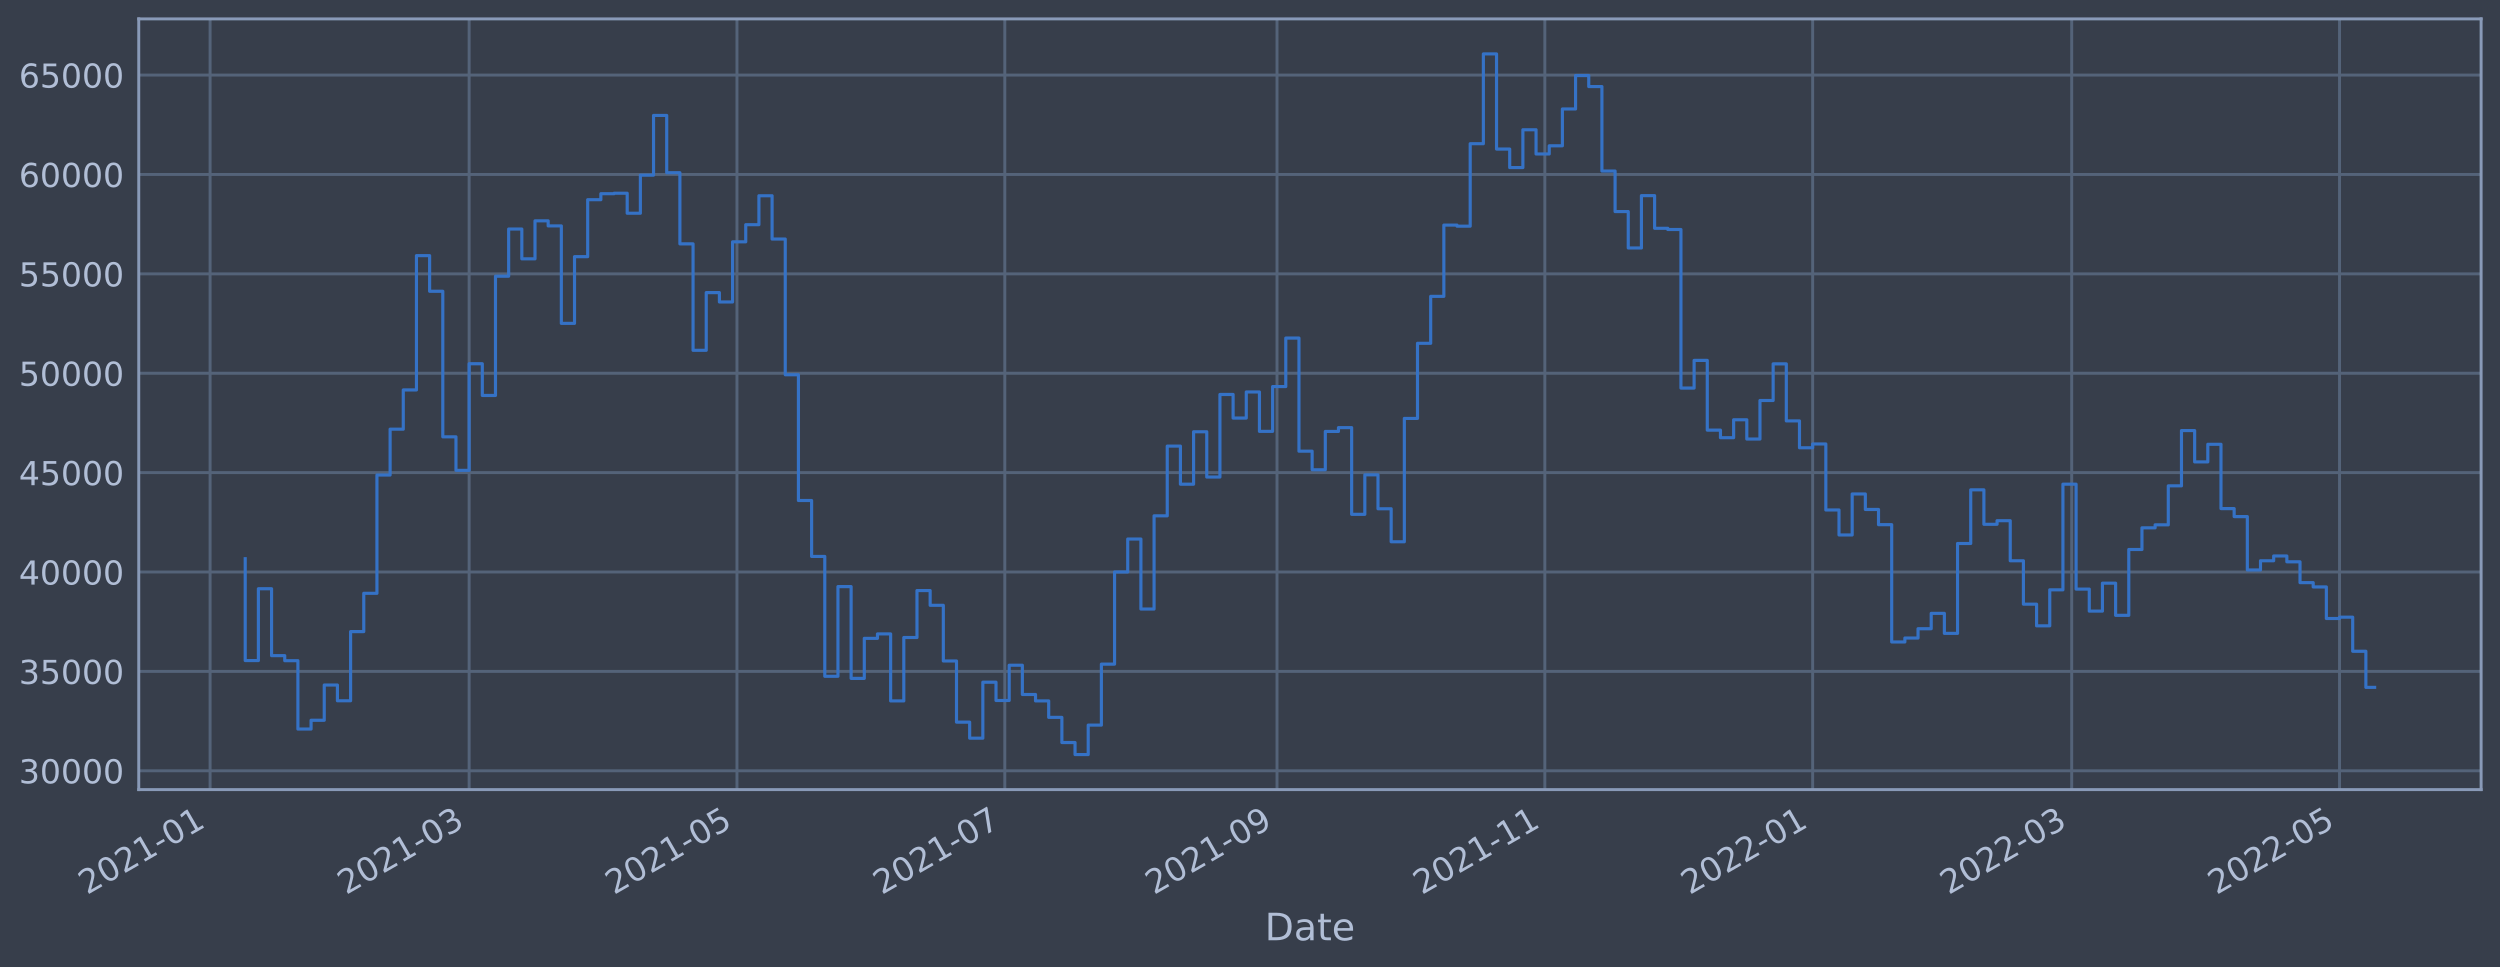
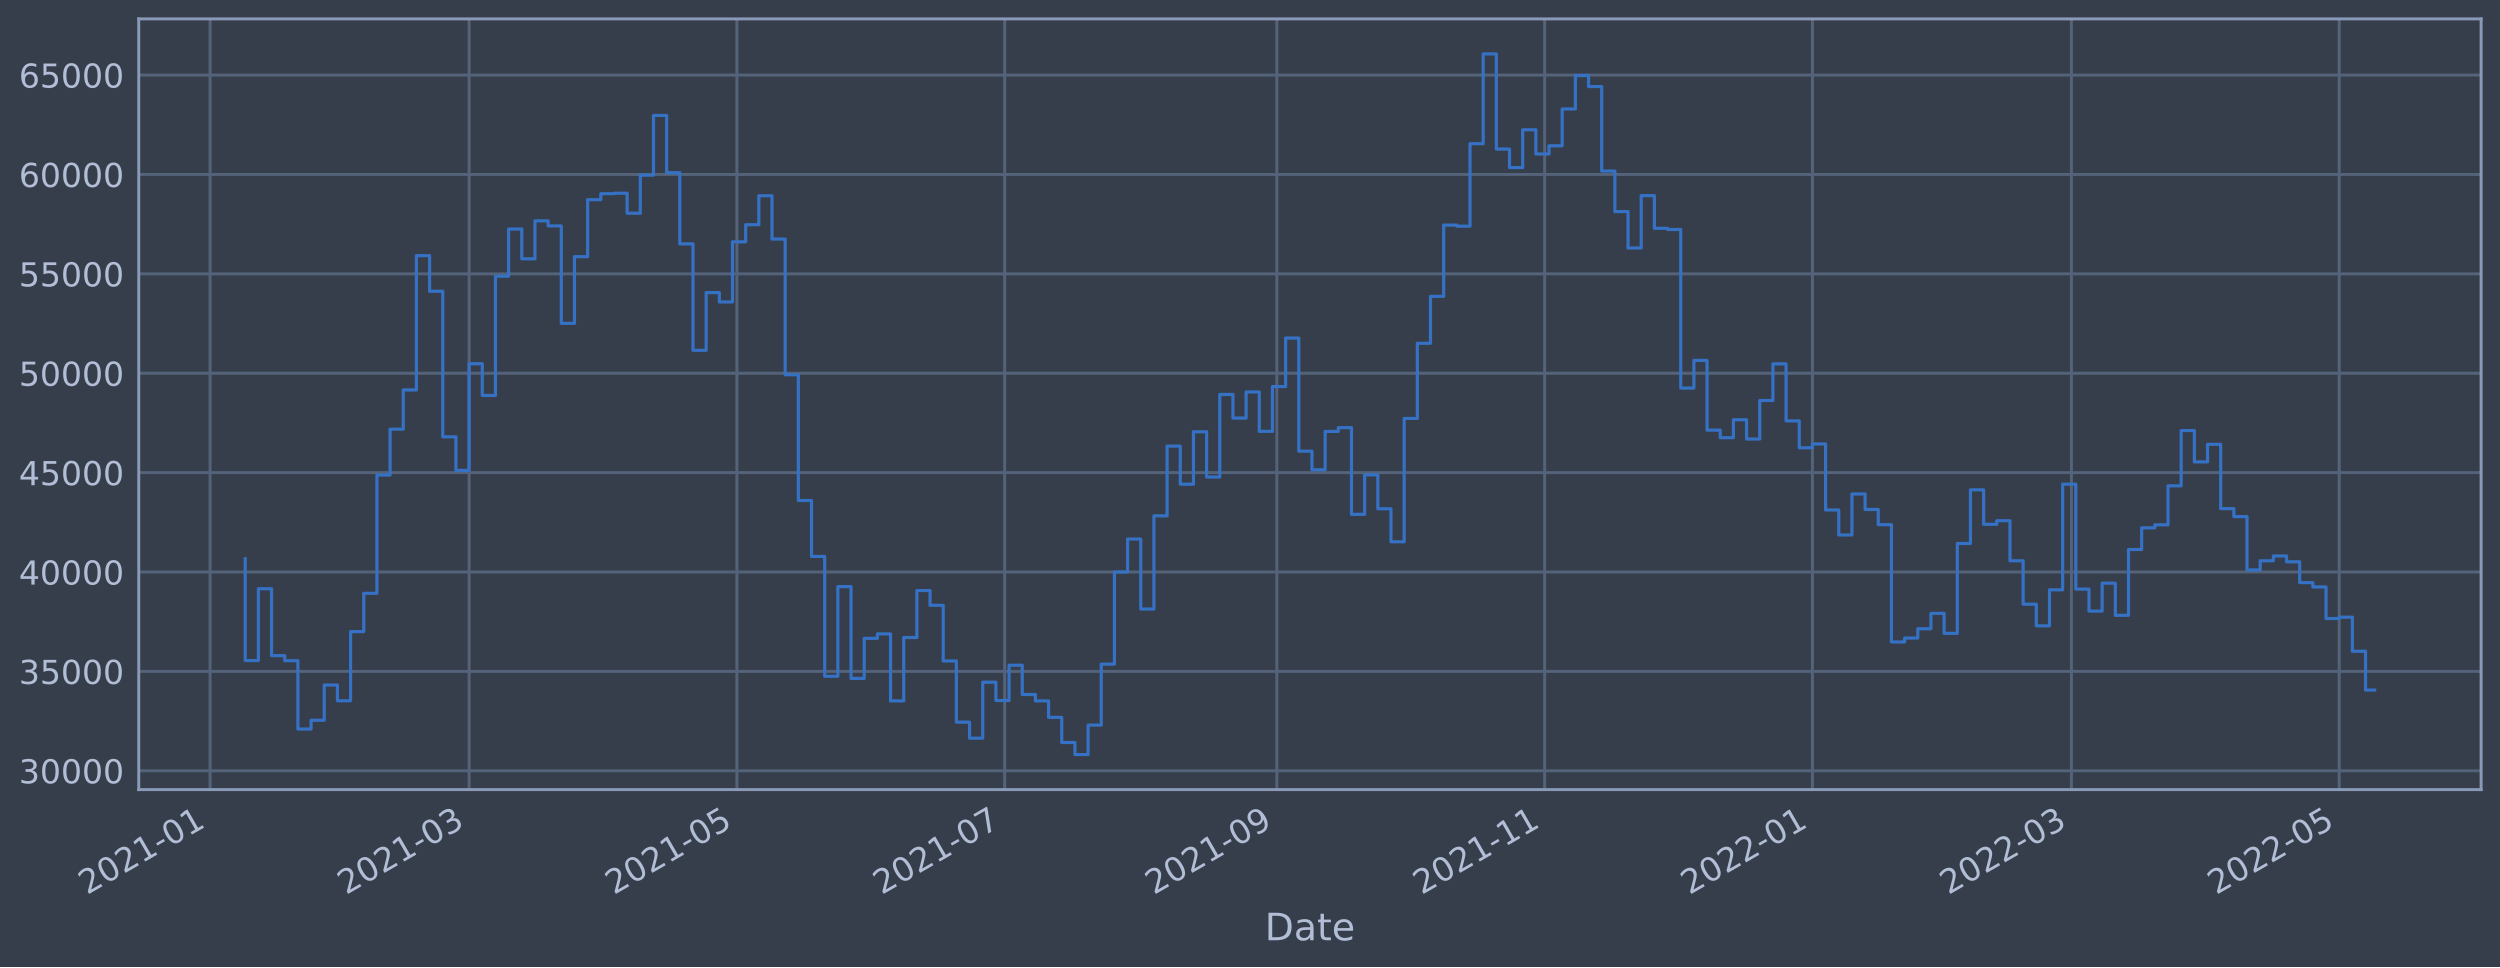
<svg xmlns="http://www.w3.org/2000/svg" xmlns:xlink="http://www.w3.org/1999/xlink" width="952.884pt" height="368.58pt" viewBox="0 0 952.884 368.58" version="1.1">
  <defs>
    <style type="text/css">*{stroke-linejoin: round; stroke-linecap: butt}</style>
  </defs>
  <g id="figure_1">
    <g id="patch_1">
      <path d="M 0 368.58  L 952.884 368.58  L 952.884 0  L 0 0  z " style="fill: #373e4b" />
    </g>
    <g id="axes_1">
      <g id="patch_2">
        <path d="M 52.884 300.96  L 945.684 300.96  L 945.684 7.2  L 52.884 7.2  z " style="fill: #373e4b" />
      </g>
      <g id="matplotlib.axis_1">
        <g id="xtick_1">
          <g id="line2d_1">
-             <path d="M 80.078 300.96  L 80.078 7.2  " clip-path="url(#pbf50197f71)" style="fill: none; stroke: #546379; stroke-width: 1.12; stroke-linecap: square" />
+             <path d="M 80.08 300.96  L 80.08 7.2  " clip-path="url(#p2000dc2874)" style="fill: none; stroke: #546379; stroke-width: 1.12; stroke-linecap: square" />
          </g>
          <g id="line2d_2" />
          <g id="text_1">
-             <g style="fill: #b1bed6" transform="translate(33.17438 341.1745)rotate(-30)scale(0.126 -0.126)">
+             <g style="fill: #b1bed6" transform="translate(33.17643 341.1745)rotate(-30)scale(0.126 -0.126)">
              <defs>
                <path id="DejaVuSans-32" d="M 1228 531  L 3431 531  L 3431 0  L 469 0  L 469 531  Q 828 903 1448 1529  Q 2069 2156 2228 2338  Q 2531 2678 2651 2914  Q 2772 3150 2772 3378  Q 2772 3750 2511 3984  Q 2250 4219 1831 4219  Q 1534 4219 1204 4116  Q 875 4013 500 3803  L 500 4441  Q 881 4594 1212 4672  Q 1544 4750 1819 4750  Q 2544 4750 2975 4387  Q 3406 4025 3406 3419  Q 3406 3131 3298 2873  Q 3191 2616 2906 2266  Q 2828 2175 2409 1742  Q 1991 1309 1228 531  z " transform="scale(0.015625)" />
                <path id="DejaVuSans-30" d="M 2034 4250  Q 1547 4250 1301 3770  Q 1056 3291 1056 2328  Q 1056 1369 1301 889  Q 1547 409 2034 409  Q 2525 409 2770 889  Q 3016 1369 3016 2328  Q 3016 3291 2770 3770  Q 2525 4250 2034 4250  z M 2034 4750  Q 2819 4750 3233 4129  Q 3647 3509 3647 2328  Q 3647 1150 3233 529  Q 2819 -91 2034 -91  Q 1250 -91 836 529  Q 422 1150 422 2328  Q 422 3509 836 4129  Q 1250 4750 2034 4750  z " transform="scale(0.015625)" />
                <path id="DejaVuSans-31" d="M 794 531  L 1825 531  L 1825 4091  L 703 3866  L 703 4441  L 1819 4666  L 2450 4666  L 2450 531  L 3481 531  L 3481 0  L 794 0  L 794 531  z " transform="scale(0.015625)" />
                <path id="DejaVuSans-2d" d="M 313 2009  L 1997 2009  L 1997 1497  L 313 1497  L 313 2009  z " transform="scale(0.015625)" />
              </defs>
              <use xlink:href="#DejaVuSans-32" />
              <use xlink:href="#DejaVuSans-30" x="63.623" />
              <use xlink:href="#DejaVuSans-32" x="127.246" />
              <use xlink:href="#DejaVuSans-31" x="190.869" />
              <use xlink:href="#DejaVuSans-2d" x="254.492" />
              <use xlink:href="#DejaVuSans-30" x="290.576" />
              <use xlink:href="#DejaVuSans-31" x="354.199" />
            </g>
          </g>
        </g>
        <g id="xtick_2">
          <g id="line2d_3">
-             <path d="M 178.814 300.96  L 178.814 7.2  " clip-path="url(#pbf50197f71)" style="fill: none; stroke: #546379; stroke-width: 1.12; stroke-linecap: square" />
+             <path d="M 178.8 300.96  L 178.8 7.2  " clip-path="url(#p2000dc2874)" style="fill: none; stroke: #546379; stroke-width: 1.12; stroke-linecap: square" />
          </g>
          <g id="line2d_4" />
          <g id="text_2">
-             <g style="fill: #b1bed6" transform="translate(131.9102 341.1745)rotate(-30)scale(0.126 -0.126)">
+             <g style="fill: #b1bed6" transform="translate(131.8972 341.1745)rotate(-30)scale(0.126 -0.126)">
              <defs>
                <path id="DejaVuSans-33" d="M 2597 2516  Q 3050 2419 3304 2112  Q 3559 1806 3559 1356  Q 3559 666 3084 287  Q 2609 -91 1734 -91  Q 1441 -91 1130 -33  Q 819 25 488 141  L 488 750  Q 750 597 1062 519  Q 1375 441 1716 441  Q 2309 441 2620 675  Q 2931 909 2931 1356  Q 2931 1769 2642 2001  Q 2353 2234 1838 2234  L 1294 2234  L 1294 2753  L 1863 2753  Q 2328 2753 2575 2939  Q 2822 3125 2822 3475  Q 2822 3834 2567 4026  Q 2313 4219 1838 4219  Q 1578 4219 1281 4162  Q 984 4106 628 3988  L 628 4550  Q 988 4650 1302 4700  Q 1616 4750 1894 4750  Q 2613 4750 3031 4423  Q 3450 4097 3450 3541  Q 3450 3153 3228 2886  Q 3006 2619 2597 2516  z " transform="scale(0.015625)" />
              </defs>
              <use xlink:href="#DejaVuSans-32" />
              <use xlink:href="#DejaVuSans-30" x="63.623" />
              <use xlink:href="#DejaVuSans-32" x="127.246" />
              <use xlink:href="#DejaVuSans-31" x="190.869" />
              <use xlink:href="#DejaVuSans-2d" x="254.492" />
              <use xlink:href="#DejaVuSans-30" x="290.576" />
              <use xlink:href="#DejaVuSans-33" x="354.199" />
            </g>
          </g>
        </g>
        <g id="xtick_3">
          <g id="line2d_5">
-             <path d="M 280.896 300.96  L 280.896 7.2  " clip-path="url(#pbf50197f71)" style="fill: none; stroke: #546379; stroke-width: 1.12; stroke-linecap: square" />
+             <path d="M 280.868 300.96  L 280.868 7.2  " clip-path="url(#p2000dc2874)" style="fill: none; stroke: #546379; stroke-width: 1.12; stroke-linecap: square" />
          </g>
          <g id="line2d_6" />
          <g id="text_3">
-             <g style="fill: #b1bed6" transform="translate(233.9931 341.1745)rotate(-30)scale(0.126 -0.126)">
+             <g style="fill: #b1bed6" transform="translate(233.9644 341.1745)rotate(-30)scale(0.126 -0.126)">
              <defs>
                <path id="DejaVuSans-35" d="M 691 4666  L 3169 4666  L 3169 4134  L 1269 4134  L 1269 2991  Q 1406 3038 1543 3061  Q 1681 3084 1819 3084  Q 2600 3084 3056 2656  Q 3513 2228 3513 1497  Q 3513 744 3044 326  Q 2575 -91 1722 -91  Q 1428 -91 1123 -41  Q 819 9 494 109  L 494 744  Q 775 591 1075 516  Q 1375 441 1709 441  Q 2250 441 2565 725  Q 2881 1009 2881 1497  Q 2881 1984 2565 2268  Q 2250 2553 1709 2553  Q 1456 2553 1204 2497  Q 953 2441 691 2322  L 691 4666  z " transform="scale(0.015625)" />
              </defs>
              <use xlink:href="#DejaVuSans-32" />
              <use xlink:href="#DejaVuSans-30" x="63.623" />
              <use xlink:href="#DejaVuSans-32" x="127.246" />
              <use xlink:href="#DejaVuSans-31" x="190.869" />
              <use xlink:href="#DejaVuSans-2d" x="254.492" />
              <use xlink:href="#DejaVuSans-30" x="290.576" />
              <use xlink:href="#DejaVuSans-35" x="354.199" />
            </g>
          </g>
        </g>
        <g id="xtick_4">
          <g id="line2d_7">
-             <path d="M 382.979 300.96  L 382.979 7.2  " clip-path="url(#pbf50197f71)" style="fill: none; stroke: #546379; stroke-width: 1.12; stroke-linecap: square" />
+             <path d="M 382.935 300.96  L 382.935 7.2  " clip-path="url(#p2000dc2874)" style="fill: none; stroke: #546379; stroke-width: 1.12; stroke-linecap: square" />
          </g>
          <g id="line2d_8" />
          <g id="text_4">
-             <g style="fill: #b1bed6" transform="translate(336.0759 341.1745)rotate(-30)scale(0.126 -0.126)">
+             <g style="fill: #b1bed6" transform="translate(336.0315 341.1745)rotate(-30)scale(0.126 -0.126)">
              <defs>
                <path id="DejaVuSans-37" d="M 525 4666  L 3525 4666  L 3525 4397  L 1831 0  L 1172 0  L 2766 4134  L 525 4134  L 525 4666  z " transform="scale(0.015625)" />
              </defs>
              <use xlink:href="#DejaVuSans-32" />
              <use xlink:href="#DejaVuSans-30" x="63.623" />
              <use xlink:href="#DejaVuSans-32" x="127.246" />
              <use xlink:href="#DejaVuSans-31" x="190.869" />
              <use xlink:href="#DejaVuSans-2d" x="254.492" />
              <use xlink:href="#DejaVuSans-30" x="290.576" />
              <use xlink:href="#DejaVuSans-37" x="354.199" />
            </g>
          </g>
        </g>
        <g id="xtick_5">
          <g id="line2d_9">
-             <path d="M 486.735 300.96  L 486.735 7.2  " clip-path="url(#pbf50197f71)" style="fill: none; stroke: #546379; stroke-width: 1.12; stroke-linecap: square" />
+             <path d="M 486.675 300.96  L 486.675 7.2  " clip-path="url(#p2000dc2874)" style="fill: none; stroke: #546379; stroke-width: 1.12; stroke-linecap: square" />
          </g>
          <g id="line2d_10" />
          <g id="text_5">
-             <g style="fill: #b1bed6" transform="translate(439.8322 341.1745)rotate(-30)scale(0.126 -0.126)">
+             <g style="fill: #b1bed6" transform="translate(439.772 341.1745)rotate(-30)scale(0.126 -0.126)">
              <defs>
                <path id="DejaVuSans-39" d="M 703 97  L 703 672  Q 941 559 1184 500  Q 1428 441 1663 441  Q 2288 441 2617 861  Q 2947 1281 2994 2138  Q 2813 1869 2534 1725  Q 2256 1581 1919 1581  Q 1219 1581 811 2004  Q 403 2428 403 3163  Q 403 3881 828 4315  Q 1253 4750 1959 4750  Q 2769 4750 3195 4129  Q 3622 3509 3622 2328  Q 3622 1225 3098 567  Q 2575 -91 1691 -91  Q 1453 -91 1209 -44  Q 966 3 703 97  z M 1959 2075  Q 2384 2075 2632 2365  Q 2881 2656 2881 3163  Q 2881 3666 2632 3958  Q 2384 4250 1959 4250  Q 1534 4250 1286 3958  Q 1038 3666 1038 3163  Q 1038 2656 1286 2365  Q 1534 2075 1959 2075  z " transform="scale(0.015625)" />
              </defs>
              <use xlink:href="#DejaVuSans-32" />
              <use xlink:href="#DejaVuSans-30" x="63.623" />
              <use xlink:href="#DejaVuSans-32" x="127.246" />
              <use xlink:href="#DejaVuSans-31" x="190.869" />
              <use xlink:href="#DejaVuSans-2d" x="254.492" />
              <use xlink:href="#DejaVuSans-30" x="290.576" />
              <use xlink:href="#DejaVuSans-39" x="354.199" />
            </g>
          </g>
        </g>
        <g id="xtick_6">
          <g id="line2d_11">
-             <path d="M 588.818 300.96  L 588.818 7.2  " clip-path="url(#pbf50197f71)" style="fill: none; stroke: #546379; stroke-width: 1.12; stroke-linecap: square" />
+             <path d="M 588.742 300.96  L 588.742 7.2  " clip-path="url(#p2000dc2874)" style="fill: none; stroke: #546379; stroke-width: 1.12; stroke-linecap: square" />
          </g>
          <g id="line2d_12" />
          <g id="text_6">
-             <g style="fill: #b1bed6" transform="translate(541.915 341.1745)rotate(-30)scale(0.126 -0.126)">
+             <g style="fill: #b1bed6" transform="translate(541.8392 341.1745)rotate(-30)scale(0.126 -0.126)">
              <use xlink:href="#DejaVuSans-32" />
              <use xlink:href="#DejaVuSans-30" x="63.623" />
              <use xlink:href="#DejaVuSans-32" x="127.246" />
              <use xlink:href="#DejaVuSans-31" x="190.869" />
              <use xlink:href="#DejaVuSans-2d" x="254.492" />
              <use xlink:href="#DejaVuSans-31" x="290.576" />
              <use xlink:href="#DejaVuSans-31" x="354.199" />
            </g>
          </g>
        </g>
        <g id="xtick_7">
          <g id="line2d_13">
-             <path d="M 690.901 300.96  L 690.901 7.2  " clip-path="url(#pbf50197f71)" style="fill: none; stroke: #546379; stroke-width: 1.12; stroke-linecap: square" />
+             <path d="M 690.81 300.96  L 690.81 7.2  " clip-path="url(#p2000dc2874)" style="fill: none; stroke: #546379; stroke-width: 1.12; stroke-linecap: square" />
          </g>
          <g id="line2d_14" />
          <g id="text_7">
-             <g style="fill: #b1bed6" transform="translate(643.9979 341.1745)rotate(-30)scale(0.126 -0.126)">
+             <g style="fill: #b1bed6" transform="translate(643.9064 341.1745)rotate(-30)scale(0.126 -0.126)">
              <use xlink:href="#DejaVuSans-32" />
              <use xlink:href="#DejaVuSans-30" x="63.623" />
              <use xlink:href="#DejaVuSans-32" x="127.246" />
              <use xlink:href="#DejaVuSans-32" x="190.869" />
              <use xlink:href="#DejaVuSans-2d" x="254.492" />
              <use xlink:href="#DejaVuSans-30" x="290.576" />
              <use xlink:href="#DejaVuSans-31" x="354.199" />
            </g>
          </g>
        </g>
        <g id="xtick_8">
          <g id="line2d_15">
-             <path d="M 789.637 300.96  L 789.637 7.2  " clip-path="url(#pbf50197f71)" style="fill: none; stroke: #546379; stroke-width: 1.12; stroke-linecap: square" />
+             <path d="M 789.53 300.96  L 789.53 7.2  " clip-path="url(#p2000dc2874)" style="fill: none; stroke: #546379; stroke-width: 1.12; stroke-linecap: square" />
          </g>
          <g id="line2d_16" />
          <g id="text_8">
-             <g style="fill: #b1bed6" transform="translate(742.7337 341.1745)rotate(-30)scale(0.126 -0.126)">
+             <g style="fill: #b1bed6" transform="translate(742.6271 341.1745)rotate(-30)scale(0.126 -0.126)">
              <use xlink:href="#DejaVuSans-32" />
              <use xlink:href="#DejaVuSans-30" x="63.623" />
              <use xlink:href="#DejaVuSans-32" x="127.246" />
              <use xlink:href="#DejaVuSans-32" x="190.869" />
              <use xlink:href="#DejaVuSans-2d" x="254.492" />
              <use xlink:href="#DejaVuSans-30" x="290.576" />
              <use xlink:href="#DejaVuSans-33" x="354.199" />
            </g>
          </g>
        </g>
        <g id="xtick_9">
          <g id="line2d_17">
-             <path d="M 891.72 300.96  L 891.72 7.2  " clip-path="url(#pbf50197f71)" style="fill: none; stroke: #546379; stroke-width: 1.12; stroke-linecap: square" />
+             <path d="M 891.598 300.96  L 891.598 7.2  " clip-path="url(#p2000dc2874)" style="fill: none; stroke: #546379; stroke-width: 1.12; stroke-linecap: square" />
          </g>
          <g id="line2d_18" />
          <g id="text_9">
-             <g style="fill: #b1bed6" transform="translate(844.8166 341.1745)rotate(-30)scale(0.126 -0.126)">
+             <g style="fill: #b1bed6" transform="translate(844.6943 341.1745)rotate(-30)scale(0.126 -0.126)">
              <use xlink:href="#DejaVuSans-32" />
              <use xlink:href="#DejaVuSans-30" x="63.623" />
              <use xlink:href="#DejaVuSans-32" x="127.246" />
              <use xlink:href="#DejaVuSans-32" x="190.869" />
              <use xlink:href="#DejaVuSans-2d" x="254.492" />
              <use xlink:href="#DejaVuSans-30" x="290.576" />
              <use xlink:href="#DejaVuSans-35" x="354.199" />
            </g>
          </g>
        </g>
        <g id="text_10">
          <g style="fill: #b1bed6" transform="translate(482.0746 358.3856)scale(0.144 -0.144)">
            <defs>
              <path id="DejaVuSans-44" d="M 1259 4147  L 1259 519  L 2022 519  Q 2988 519 3436 956  Q 3884 1394 3884 2338  Q 3884 3275 3436 3711  Q 2988 4147 2022 4147  L 1259 4147  z M 628 4666  L 1925 4666  Q 3281 4666 3915 4102  Q 4550 3538 4550 2338  Q 4550 1131 3912 565  Q 3275 0 1925 0  L 628 0  L 628 4666  z " transform="scale(0.015625)" />
              <path id="DejaVuSans-61" d="M 2194 1759  Q 1497 1759 1228 1600  Q 959 1441 959 1056  Q 959 750 1161 570  Q 1363 391 1709 391  Q 2188 391 2477 730  Q 2766 1069 2766 1631  L 2766 1759  L 2194 1759  z M 3341 1997  L 3341 0  L 2766 0  L 2766 531  Q 2569 213 2275 61  Q 1981 -91 1556 -91  Q 1019 -91 701 211  Q 384 513 384 1019  Q 384 1609 779 1909  Q 1175 2209 1959 2209  L 2766 2209  L 2766 2266  Q 2766 2663 2505 2880  Q 2244 3097 1772 3097  Q 1472 3097 1187 3025  Q 903 2953 641 2809  L 641 3341  Q 956 3463 1253 3523  Q 1550 3584 1831 3584  Q 2591 3584 2966 3190  Q 3341 2797 3341 1997  z " transform="scale(0.015625)" />
              <path id="DejaVuSans-74" d="M 1172 4494  L 1172 3500  L 2356 3500  L 2356 3053  L 1172 3053  L 1172 1153  Q 1172 725 1289 603  Q 1406 481 1766 481  L 2356 481  L 2356 0  L 1766 0  Q 1100 0 847 248  Q 594 497 594 1153  L 594 3053  L 172 3053  L 172 3500  L 594 3500  L 594 4494  L 1172 4494  z " transform="scale(0.015625)" />
              <path id="DejaVuSans-65" d="M 3597 1894  L 3597 1613  L 953 1613  Q 991 1019 1311 708  Q 1631 397 2203 397  Q 2534 397 2845 478  Q 3156 559 3463 722  L 3463 178  Q 3153 47 2828 -22  Q 2503 -91 2169 -91  Q 1331 -91 842 396  Q 353 884 353 1716  Q 353 2575 817 3079  Q 1281 3584 2069 3584  Q 2775 3584 3186 3129  Q 3597 2675 3597 1894  z M 3022 2063  Q 3016 2534 2758 2815  Q 2500 3097 2075 3097  Q 1594 3097 1305 2825  Q 1016 2553 972 2059  L 3022 2063  z " transform="scale(0.015625)" />
            </defs>
            <use xlink:href="#DejaVuSans-44" />
            <use xlink:href="#DejaVuSans-61" x="77.002" />
            <use xlink:href="#DejaVuSans-74" x="138.281" />
            <use xlink:href="#DejaVuSans-65" x="177.49" />
          </g>
        </g>
      </g>
      <g id="matplotlib.axis_2">
        <g id="ytick_1">
          <g id="line2d_19">
-             <path d="M 52.884 293.789  L 945.684 293.789  " clip-path="url(#pbf50197f71)" style="fill: none; stroke: #546379; stroke-width: 1.12; stroke-linecap: square" />
+             <path d="M 52.884 293.789  L 945.684 293.789  " clip-path="url(#p2000dc2874)" style="fill: none; stroke: #546379; stroke-width: 1.12; stroke-linecap: square" />
          </g>
          <g id="line2d_20" />
          <g id="text_11">
            <g style="fill: #b1bed6" transform="translate(7.2 298.5763)scale(0.126 -0.126)">
              <use xlink:href="#DejaVuSans-33" />
              <use xlink:href="#DejaVuSans-30" x="63.623" />
              <use xlink:href="#DejaVuSans-30" x="127.246" />
              <use xlink:href="#DejaVuSans-30" x="190.869" />
              <use xlink:href="#DejaVuSans-30" x="254.492" />
            </g>
          </g>
        </g>
        <g id="ytick_2">
          <g id="line2d_21">
-             <path d="M 52.884 255.907  L 945.684 255.907  " clip-path="url(#pbf50197f71)" style="fill: none; stroke: #546379; stroke-width: 1.12; stroke-linecap: square" />
+             <path d="M 52.884 255.907  L 945.684 255.907  " clip-path="url(#p2000dc2874)" style="fill: none; stroke: #546379; stroke-width: 1.12; stroke-linecap: square" />
          </g>
          <g id="line2d_22" />
          <g id="text_12">
            <g style="fill: #b1bed6" transform="translate(7.2 260.6936)scale(0.126 -0.126)">
              <use xlink:href="#DejaVuSans-33" />
              <use xlink:href="#DejaVuSans-35" x="63.623" />
              <use xlink:href="#DejaVuSans-30" x="127.246" />
              <use xlink:href="#DejaVuSans-30" x="190.869" />
              <use xlink:href="#DejaVuSans-30" x="254.492" />
            </g>
          </g>
        </g>
        <g id="ytick_3">
          <g id="line2d_23">
-             <path d="M 52.884 218.024  L 945.684 218.024  " clip-path="url(#pbf50197f71)" style="fill: none; stroke: #546379; stroke-width: 1.12; stroke-linecap: square" />
+             <path d="M 52.884 218.024  L 945.684 218.024  " clip-path="url(#p2000dc2874)" style="fill: none; stroke: #546379; stroke-width: 1.12; stroke-linecap: square" />
          </g>
          <g id="line2d_24" />
          <g id="text_13">
            <g style="fill: #b1bed6" transform="translate(7.2 222.811)scale(0.126 -0.126)">
              <defs>
                <path id="DejaVuSans-34" d="M 2419 4116  L 825 1625  L 2419 1625  L 2419 4116  z M 2253 4666  L 3047 4666  L 3047 1625  L 3713 1625  L 3713 1100  L 3047 1100  L 3047 0  L 2419 0  L 2419 1100  L 313 1100  L 313 1709  L 2253 4666  z " transform="scale(0.015625)" />
              </defs>
              <use xlink:href="#DejaVuSans-34" />
              <use xlink:href="#DejaVuSans-30" x="63.623" />
              <use xlink:href="#DejaVuSans-30" x="127.246" />
              <use xlink:href="#DejaVuSans-30" x="190.869" />
              <use xlink:href="#DejaVuSans-30" x="254.492" />
            </g>
          </g>
        </g>
        <g id="ytick_4">
          <g id="line2d_25">
-             <path d="M 52.884 180.141  L 945.684 180.141  " clip-path="url(#pbf50197f71)" style="fill: none; stroke: #546379; stroke-width: 1.12; stroke-linecap: square" />
+             <path d="M 52.884 180.141  L 945.684 180.141  " clip-path="url(#p2000dc2874)" style="fill: none; stroke: #546379; stroke-width: 1.12; stroke-linecap: square" />
          </g>
          <g id="line2d_26" />
          <g id="text_14">
            <g style="fill: #b1bed6" transform="translate(7.2 184.9284)scale(0.126 -0.126)">
              <use xlink:href="#DejaVuSans-34" />
              <use xlink:href="#DejaVuSans-35" x="63.623" />
              <use xlink:href="#DejaVuSans-30" x="127.246" />
              <use xlink:href="#DejaVuSans-30" x="190.869" />
              <use xlink:href="#DejaVuSans-30" x="254.492" />
            </g>
          </g>
        </g>
        <g id="ytick_5">
          <g id="line2d_27">
-             <path d="M 52.884 142.259  L 945.684 142.259  " clip-path="url(#pbf50197f71)" style="fill: none; stroke: #546379; stroke-width: 1.12; stroke-linecap: square" />
+             <path d="M 52.884 142.259  L 945.684 142.259  " clip-path="url(#p2000dc2874)" style="fill: none; stroke: #546379; stroke-width: 1.12; stroke-linecap: square" />
          </g>
          <g id="line2d_28" />
          <g id="text_15">
            <g style="fill: #b1bed6" transform="translate(7.2 147.0457)scale(0.126 -0.126)">
              <use xlink:href="#DejaVuSans-35" />
              <use xlink:href="#DejaVuSans-30" x="63.623" />
              <use xlink:href="#DejaVuSans-30" x="127.246" />
              <use xlink:href="#DejaVuSans-30" x="190.869" />
              <use xlink:href="#DejaVuSans-30" x="254.492" />
            </g>
          </g>
        </g>
        <g id="ytick_6">
          <g id="line2d_29">
-             <path d="M 52.884 104.376  L 945.684 104.376  " clip-path="url(#pbf50197f71)" style="fill: none; stroke: #546379; stroke-width: 1.12; stroke-linecap: square" />
+             <path d="M 52.884 104.376  L 945.684 104.376  " clip-path="url(#p2000dc2874)" style="fill: none; stroke: #546379; stroke-width: 1.12; stroke-linecap: square" />
          </g>
          <g id="line2d_30" />
          <g id="text_16">
            <g style="fill: #b1bed6" transform="translate(7.2 109.1631)scale(0.126 -0.126)">
              <use xlink:href="#DejaVuSans-35" />
              <use xlink:href="#DejaVuSans-35" x="63.623" />
              <use xlink:href="#DejaVuSans-30" x="127.246" />
              <use xlink:href="#DejaVuSans-30" x="190.869" />
              <use xlink:href="#DejaVuSans-30" x="254.492" />
            </g>
          </g>
        </g>
        <g id="ytick_7">
          <g id="line2d_31">
-             <path d="M 52.884 66.493  L 945.684 66.493  " clip-path="url(#pbf50197f71)" style="fill: none; stroke: #546379; stroke-width: 1.12; stroke-linecap: square" />
+             <path d="M 52.884 66.493  L 945.684 66.493  " clip-path="url(#p2000dc2874)" style="fill: none; stroke: #546379; stroke-width: 1.12; stroke-linecap: square" />
          </g>
          <g id="line2d_32" />
          <g id="text_17">
            <g style="fill: #b1bed6" transform="translate(7.2 71.28047)scale(0.126 -0.126)">
              <defs>
                <path id="DejaVuSans-36" d="M 2113 2584  Q 1688 2584 1439 2293  Q 1191 2003 1191 1497  Q 1191 994 1439 701  Q 1688 409 2113 409  Q 2538 409 2786 701  Q 3034 994 3034 1497  Q 3034 2003 2786 2293  Q 2538 2584 2113 2584  z M 3366 4563  L 3366 3988  Q 3128 4100 2886 4159  Q 2644 4219 2406 4219  Q 1781 4219 1451 3797  Q 1122 3375 1075 2522  Q 1259 2794 1537 2939  Q 1816 3084 2150 3084  Q 2853 3084 3261 2657  Q 3669 2231 3669 1497  Q 3669 778 3244 343  Q 2819 -91 2113 -91  Q 1303 -91 875 529  Q 447 1150 447 2328  Q 447 3434 972 4092  Q 1497 4750 2381 4750  Q 2619 4750 2861 4703  Q 3103 4656 3366 4563  z " transform="scale(0.015625)" />
              </defs>
              <use xlink:href="#DejaVuSans-36" />
              <use xlink:href="#DejaVuSans-30" x="63.623" />
              <use xlink:href="#DejaVuSans-30" x="127.246" />
              <use xlink:href="#DejaVuSans-30" x="190.869" />
              <use xlink:href="#DejaVuSans-30" x="254.492" />
            </g>
          </g>
        </g>
        <g id="ytick_8">
          <g id="line2d_33">
-             <path d="M 52.884 28.611  L 945.684 28.611  " clip-path="url(#pbf50197f71)" style="fill: none; stroke: #546379; stroke-width: 1.12; stroke-linecap: square" />
+             <path d="M 52.884 28.611  L 945.684 28.611  " clip-path="url(#p2000dc2874)" style="fill: none; stroke: #546379; stroke-width: 1.12; stroke-linecap: square" />
          </g>
          <g id="line2d_34" />
          <g id="text_18">
            <g style="fill: #b1bed6" transform="translate(7.2 33.39783)scale(0.126 -0.126)">
              <use xlink:href="#DejaVuSans-36" />
              <use xlink:href="#DejaVuSans-35" x="63.623" />
              <use xlink:href="#DejaVuSans-30" x="127.246" />
              <use xlink:href="#DejaVuSans-30" x="190.869" />
              <use xlink:href="#DejaVuSans-30" x="254.492" />
            </g>
          </g>
        </g>
      </g>
      <g id="line2d_35">
-         <path d="M 93.466 212.946  L 93.466 251.778  L 98.486 251.778  L 98.486 224.4  L 103.507 224.4  L 103.507 249.898  L 108.527 249.898  L 108.527 251.823  L 113.547 251.823  L 113.547 277.881  L 118.568 277.881  L 118.568 274.531  L 123.588 274.531  L 123.588 261.102  L 128.609 261.102  L 128.609 267.098  L 133.629 267.098  L 133.629 240.738  L 138.65 240.738  L 138.65 226.145  L 143.67 226.145  L 143.67 181.064  L 148.691 181.064  L 148.691 163.585  L 153.711 163.585  L 153.711 148.622  L 158.732 148.622  L 158.732 97.432  L 163.752 97.432  L 163.752 111.018  L 168.773 111.018  L 168.773 166.5  L 173.793 166.5  L 173.793 179.278  L 178.814 179.278  L 178.814 138.639  L 183.834 138.639  L 183.834 150.732  L 188.854 150.732  L 188.854 105.274  L 193.875 105.274  L 193.875 87.304  L 198.895 87.304  L 198.895 98.658  L 203.916 98.658  L 203.916 84.178  L 208.936 84.178  L 208.936 86.108  L 213.957 86.108  L 213.957 123.255  L 218.977 123.255  L 218.977 97.831  L 223.998 97.831  L 223.998 76.115  L 229.018 76.115  L 229.018 73.833  L 234.039 73.833  L 234.039 73.66  L 239.059 73.66  L 239.059 81.278  L 244.08 81.278  L 244.08 66.76  L 249.1 66.76  L 249.1 43.998  L 254.121 43.998  L 254.121 65.834  L 259.141 65.834  L 259.141 92.951  L 264.161 92.951  L 264.161 133.522  L 269.182 133.522  L 269.182 111.523  L 274.202 111.523  L 274.202 115.103  L 279.223 115.103  L 279.223 92.174  L 284.243 92.174  L 284.243 85.638  L 289.264 85.638  L 289.264 74.609  L 294.284 74.609  L 294.284 91.117  L 299.305 91.117  L 299.305 142.846  L 304.325 142.846  L 304.325 190.777  L 309.346 190.777  L 309.346 212.082  L 314.366 212.082  L 314.366 257.766  L 319.387 257.766  L 319.387 223.585  L 324.407 223.585  L 324.407 258.576  L 329.428 258.576  L 329.428 243.31  L 334.448 243.31  L 334.448 241.621  L 339.468 241.621  L 339.468 267.159  L 344.489 267.159  L 344.489 242.992  L 349.509 242.992  L 349.509 225.094  L 354.53 225.094  L 354.53 230.716  L 359.55 230.716  L 359.55 251.935  L 364.571 251.935  L 364.571 275.245  L 369.591 275.245  L 369.591 281.359  L 374.612 281.359  L 374.612 260.023  L 379.632 260.023  L 379.632 266.992  L 384.653 266.992  L 384.653 253.563  L 389.673 253.563  L 389.673 264.703  L 394.694 264.703  L 394.694 267.153  L 399.714 267.153  L 399.714 273.434  L 404.735 273.434  L 404.735 283.021  L 409.755 283.021  L 409.755 287.607  L 414.775 287.607  L 414.775 276.379  L 419.796 276.379  L 419.796 253.14  L 424.816 253.14  L 424.816 218.005  L 429.837 218.005  L 429.837 205.454  L 434.857 205.454  L 434.857 232.131  L 439.878 232.131  L 439.878 196.613  L 444.898 196.613  L 444.898 170.038  L 449.919 170.038  L 449.919 184.553  L 454.939 184.553  L 454.939 164.561  L 459.96 164.561  L 459.96 181.824  L 464.98 181.824  L 464.98 150.35  L 470.001 150.35  L 470.001 159.347  L 475.021 159.347  L 475.021 149.404  L 480.042 149.404  L 480.042 164.422  L 485.062 164.422  L 485.062 147.342  L 490.082 147.342  L 490.082 128.855  L 495.103 128.855  L 495.103 171.971  L 500.123 171.971  L 500.123 179.044  L 505.144 179.044  L 505.144 164.442  L 510.164 164.442  L 510.164 162.991  L 515.185 162.991  L 515.185 196.04  L 520.205 196.04  L 520.205 180.983  L 525.226 180.983  L 525.226 193.911  L 530.246 193.911  L 530.246 206.49  L 535.267 206.49  L 535.267 159.479  L 540.287 159.479  L 540.287 130.85  L 545.308 130.85  L 545.308 112.958  L 550.328 112.958  L 550.328 85.798  L 555.349 85.798  L 555.349 86.21  L 560.369 86.21  L 560.369 54.779  L 565.389 54.779  L 565.389 20.553  L 570.41 20.553  L 570.41 56.816  L 575.43 56.816  L 575.43 63.878  L 580.451 63.878  L 580.451 49.452  L 585.471 49.452  L 585.471 58.693  L 590.492 58.693  L 590.492 55.569  L 595.512 55.569  L 595.512 41.542  L 600.533 41.542  L 600.533 28.787  L 605.553 28.787  L 605.553 32.998  L 610.574 32.998  L 610.574 65.188  L 615.594 65.188  L 615.594 80.639  L 620.615 80.639  L 620.615 94.515  L 625.635 94.515  L 625.635 74.559  L 630.656 74.559  L 630.656 87.009  L 635.676 87.009  L 635.676 87.482  L 640.696 87.482  L 640.696 147.912  L 645.717 147.912  L 645.717 137.369  L 650.737 137.369  L 650.737 163.947  L 655.758 163.947  L 655.758 166.829  L 660.778 166.829  L 660.778 160  L 665.799 160  L 665.799 167.342  L 670.819 167.342  L 670.819 152.651  L 675.84 152.651  L 675.84 138.691  L 680.86 138.691  L 680.86 160.433  L 685.881 160.433  L 685.881 170.674  L 690.901 170.674  L 690.901 169.216  L 695.922 169.216  L 695.922 194.38  L 700.942 194.38  L 700.942 203.898  L 705.963 203.898  L 705.963 188.279  L 710.983 188.279  L 710.983 194.184  L 716.003 194.184  L 716.003 199.981  L 721.024 199.981  L 721.024 244.687  L 726.044 244.687  L 726.044 243.187  L 731.065 243.187  L 731.065 239.641  L 736.085 239.641  L 736.085 233.794  L 741.106 233.794  L 741.106 241.415  L 746.126 241.415  L 746.126 207.148  L 751.147 207.148  L 751.147 186.708  L 756.167 186.708  L 756.167 199.831  L 761.188 199.831  L 761.188 198.469  L 766.208 198.469  L 766.208 213.738  L 771.229 213.738  L 771.229 230.28  L 776.249 230.28  L 776.249 238.545  L 781.27 238.545  L 781.27 224.813  L 786.29 224.813  L 786.29 184.545  L 791.31 184.545  L 791.31 224.53  L 796.331 224.53  L 796.331 232.931  L 801.351 232.931  L 801.351 222.283  L 806.372 222.283  L 806.372 234.538  L 811.392 234.538  L 811.392 209.439  L 816.413 209.439  L 816.413 201.187  L 821.433 201.187  L 821.433 200.047  L 826.454 200.047  L 826.454 185.185  L 831.474 185.185  L 831.474 164.11  L 836.495 164.11  L 836.495 176.056  L 841.515 176.056  L 841.515 169.341  L 846.536 169.341  L 846.536 193.854  L 851.556 193.854  L 851.556 196.903  L 856.577 196.903  L 856.577 217.25  L 861.597 217.25  L 861.597 213.734  L 866.617 213.734  L 866.617 211.919  L 871.638 211.919  L 871.638 214.13  L 876.658 214.13  L 876.658 222.073  L 881.679 222.073  L 881.679 223.712  L 886.699 223.712  L 886.699 235.744  L 891.72 235.744  L 891.72 235.244  L 896.74 235.244  L 896.74 248.231  L 901.761 248.231  L 901.761 261.994  L 905.102 261.994  L 905.102 261.994  " clip-path="url(#pbf50197f71)" style="fill: none; stroke: #3572c6; stroke-width: 1.2; stroke-linecap: square" />
+         <path d="M 93.466 212.946  L 93.466 251.778  L 98.485 251.778  L 98.485 224.4  L 103.505 224.4  L 103.505 249.898  L 108.525 249.898  L 108.525 251.823  L 113.544 251.823  L 113.544 277.881  L 118.564 277.881  L 118.564 274.531  L 123.584 274.531  L 123.584 261.102  L 128.603 261.102  L 128.603 267.098  L 133.623 267.098  L 133.623 240.738  L 138.643 240.738  L 138.643 226.145  L 143.663 226.145  L 143.663 181.064  L 148.682 181.064  L 148.682 163.585  L 153.702 163.585  L 153.702 148.622  L 158.722 148.622  L 158.722 97.432  L 163.741 97.432  L 163.741 111.018  L 168.761 111.018  L 168.761 166.5  L 173.781 166.5  L 173.781 179.278  L 178.8 179.278  L 178.8 138.639  L 183.82 138.639  L 183.82 150.732  L 188.84 150.732  L 188.84 105.274  L 193.86 105.274  L 193.86 87.304  L 198.879 87.304  L 198.879 98.658  L 203.899 98.658  L 203.899 84.178  L 208.919 84.178  L 208.919 86.108  L 213.938 86.108  L 213.938 123.255  L 218.958 123.255  L 218.958 97.831  L 223.978 97.831  L 223.978 76.115  L 228.997 76.115  L 228.997 73.833  L 234.017 73.833  L 234.017 73.66  L 239.037 73.66  L 239.037 81.278  L 244.057 81.278  L 244.057 66.76  L 249.076 66.76  L 249.076 43.998  L 254.096 43.998  L 254.096 65.834  L 259.116 65.834  L 259.116 92.951  L 264.135 92.951  L 264.135 133.522  L 269.155 133.522  L 269.155 111.523  L 274.175 111.523  L 274.175 115.103  L 279.194 115.103  L 279.194 92.174  L 284.214 92.174  L 284.214 85.638  L 289.234 85.638  L 289.234 74.609  L 294.253 74.609  L 294.253 91.117  L 299.273 91.117  L 299.273 142.846  L 304.293 142.846  L 304.293 190.777  L 309.313 190.777  L 309.313 212.082  L 314.332 212.082  L 314.332 257.766  L 319.352 257.766  L 319.352 223.585  L 324.372 223.585  L 324.372 258.576  L 329.391 258.576  L 329.391 243.31  L 334.411 243.31  L 334.411 241.621  L 339.431 241.621  L 339.431 267.159  L 344.45 267.159  L 344.45 242.992  L 349.47 242.992  L 349.47 225.094  L 354.49 225.094  L 354.49 230.716  L 359.51 230.716  L 359.51 251.935  L 364.529 251.935  L 364.529 275.245  L 369.549 275.245  L 369.549 281.359  L 374.569 281.359  L 374.569 260.023  L 379.588 260.023  L 379.588 266.992  L 384.608 266.992  L 384.608 253.563  L 389.628 253.563  L 389.628 264.703  L 394.647 264.703  L 394.647 267.153  L 399.667 267.153  L 399.667 273.434  L 404.687 273.434  L 404.687 283.021  L 409.707 283.021  L 409.707 287.607  L 414.726 287.607  L 414.726 276.379  L 419.746 276.379  L 419.746 253.14  L 424.766 253.14  L 424.766 218.005  L 429.785 218.005  L 429.785 205.454  L 434.805 205.454  L 434.805 232.131  L 439.825 232.131  L 439.825 196.613  L 444.844 196.613  L 444.844 170.038  L 449.864 170.038  L 449.864 184.553  L 454.884 184.553  L 454.884 164.561  L 459.904 164.561  L 459.904 181.824  L 464.923 181.824  L 464.923 150.35  L 469.943 150.35  L 469.943 159.347  L 474.963 159.347  L 474.963 149.404  L 479.982 149.404  L 479.982 164.422  L 485.002 164.422  L 485.002 147.342  L 490.022 147.342  L 490.022 128.855  L 495.041 128.855  L 495.041 171.971  L 500.061 171.971  L 500.061 179.044  L 505.081 179.044  L 505.081 164.442  L 510.101 164.442  L 510.101 162.991  L 515.12 162.991  L 515.12 196.04  L 520.14 196.04  L 520.14 180.983  L 525.16 180.983  L 525.16 193.911  L 530.179 193.911  L 530.179 206.49  L 535.199 206.49  L 535.199 159.479  L 540.219 159.479  L 540.219 130.85  L 545.238 130.85  L 545.238 112.958  L 550.258 112.958  L 550.258 85.798  L 555.278 85.798  L 555.278 86.21  L 560.297 86.21  L 560.297 54.779  L 565.317 54.779  L 565.317 20.553  L 570.337 20.553  L 570.337 56.816  L 575.357 56.816  L 575.357 63.878  L 580.376 63.878  L 580.376 49.452  L 585.396 49.452  L 585.396 58.693  L 590.416 58.693  L 590.416 55.569  L 595.435 55.569  L 595.435 41.542  L 600.455 41.542  L 600.455 28.787  L 605.475 28.787  L 605.475 32.998  L 610.494 32.998  L 610.494 65.188  L 615.514 65.188  L 615.514 80.639  L 620.534 80.639  L 620.534 94.515  L 625.554 94.515  L 625.554 74.559  L 630.573 74.559  L 630.573 87.009  L 635.593 87.009  L 635.593 87.482  L 640.613 87.482  L 640.613 147.912  L 645.632 147.912  L 645.632 137.369  L 650.652 137.369  L 650.652 163.947  L 655.672 163.947  L 655.672 166.829  L 660.691 166.829  L 660.691 160  L 665.711 160  L 665.711 167.342  L 670.731 167.342  L 670.731 152.651  L 675.751 152.651  L 675.751 138.691  L 680.77 138.691  L 680.77 160.433  L 685.79 160.433  L 685.79 170.674  L 690.81 170.674  L 690.81 169.216  L 695.829 169.216  L 695.829 194.38  L 700.849 194.38  L 700.849 203.898  L 705.869 203.898  L 705.869 188.279  L 710.888 188.279  L 710.888 194.184  L 715.908 194.184  L 715.908 199.981  L 720.928 199.981  L 720.928 244.687  L 725.948 244.687  L 725.948 243.187  L 730.967 243.187  L 730.967 239.641  L 735.987 239.641  L 735.987 233.794  L 741.007 233.794  L 741.007 241.415  L 746.026 241.415  L 746.026 207.148  L 751.046 207.148  L 751.046 186.708  L 756.066 186.708  L 756.066 199.831  L 761.085 199.831  L 761.085 198.469  L 766.105 198.469  L 766.105 213.738  L 771.125 213.738  L 771.125 230.28  L 776.144 230.28  L 776.144 238.545  L 781.164 238.545  L 781.164 224.813  L 786.184 224.813  L 786.184 184.545  L 791.204 184.545  L 791.204 224.53  L 796.223 224.53  L 796.223 232.931  L 801.243 232.931  L 801.243 222.283  L 806.263 222.283  L 806.263 234.538  L 811.282 234.538  L 811.282 209.439  L 816.302 209.439  L 816.302 201.187  L 821.322 201.187  L 821.322 200.047  L 826.341 200.047  L 826.341 185.185  L 831.361 185.185  L 831.361 164.11  L 836.381 164.11  L 836.381 176.056  L 841.401 176.056  L 841.401 169.341  L 846.42 169.341  L 846.42 193.854  L 851.44 193.854  L 851.44 196.903  L 856.46 196.903  L 856.46 217.25  L 861.479 217.25  L 861.479 213.734  L 866.499 213.734  L 866.499 211.919  L 871.519 211.919  L 871.519 214.13  L 876.538 214.13  L 876.538 222.073  L 881.558 222.073  L 881.558 223.712  L 886.578 223.712  L 886.578 235.744  L 891.598 235.744  L 891.598 235.244  L 896.617 235.244  L 896.617 248.231  L 901.637 248.231  L 901.637 263.01  L 905.102 263.01  L 905.102 263.01  " clip-path="url(#p2000dc2874)" style="fill: none; stroke: #3572c6; stroke-width: 1.2; stroke-linecap: square" />
      </g>
      <g id="patch_3">
        <path d="M 52.884 300.96  L 52.884 7.2  " style="fill: none; stroke: #899ab8; stroke-width: 1.12; stroke-linejoin: miter; stroke-linecap: square" />
      </g>
      <g id="patch_4">
        <path d="M 945.684 300.96  L 945.684 7.2  " style="fill: none; stroke: #899ab8; stroke-width: 1.12; stroke-linejoin: miter; stroke-linecap: square" />
      </g>
      <g id="patch_5">
        <path d="M 52.884 300.96  L 945.684 300.96  " style="fill: none; stroke: #899ab8; stroke-width: 1.12; stroke-linejoin: miter; stroke-linecap: square" />
      </g>
      <g id="patch_6">
        <path d="M 52.884 7.2  L 945.684 7.2  " style="fill: none; stroke: #899ab8; stroke-width: 1.12; stroke-linejoin: miter; stroke-linecap: square" />
      </g>
    </g>
  </g>
  <defs>
-     <clipPath id="pbf50197f71">
+     <clipPath id="p2000dc2874">
      <rect x="52.884" y="7.2" width="892.8" height="293.76" />
    </clipPath>
  </defs>
</svg>
